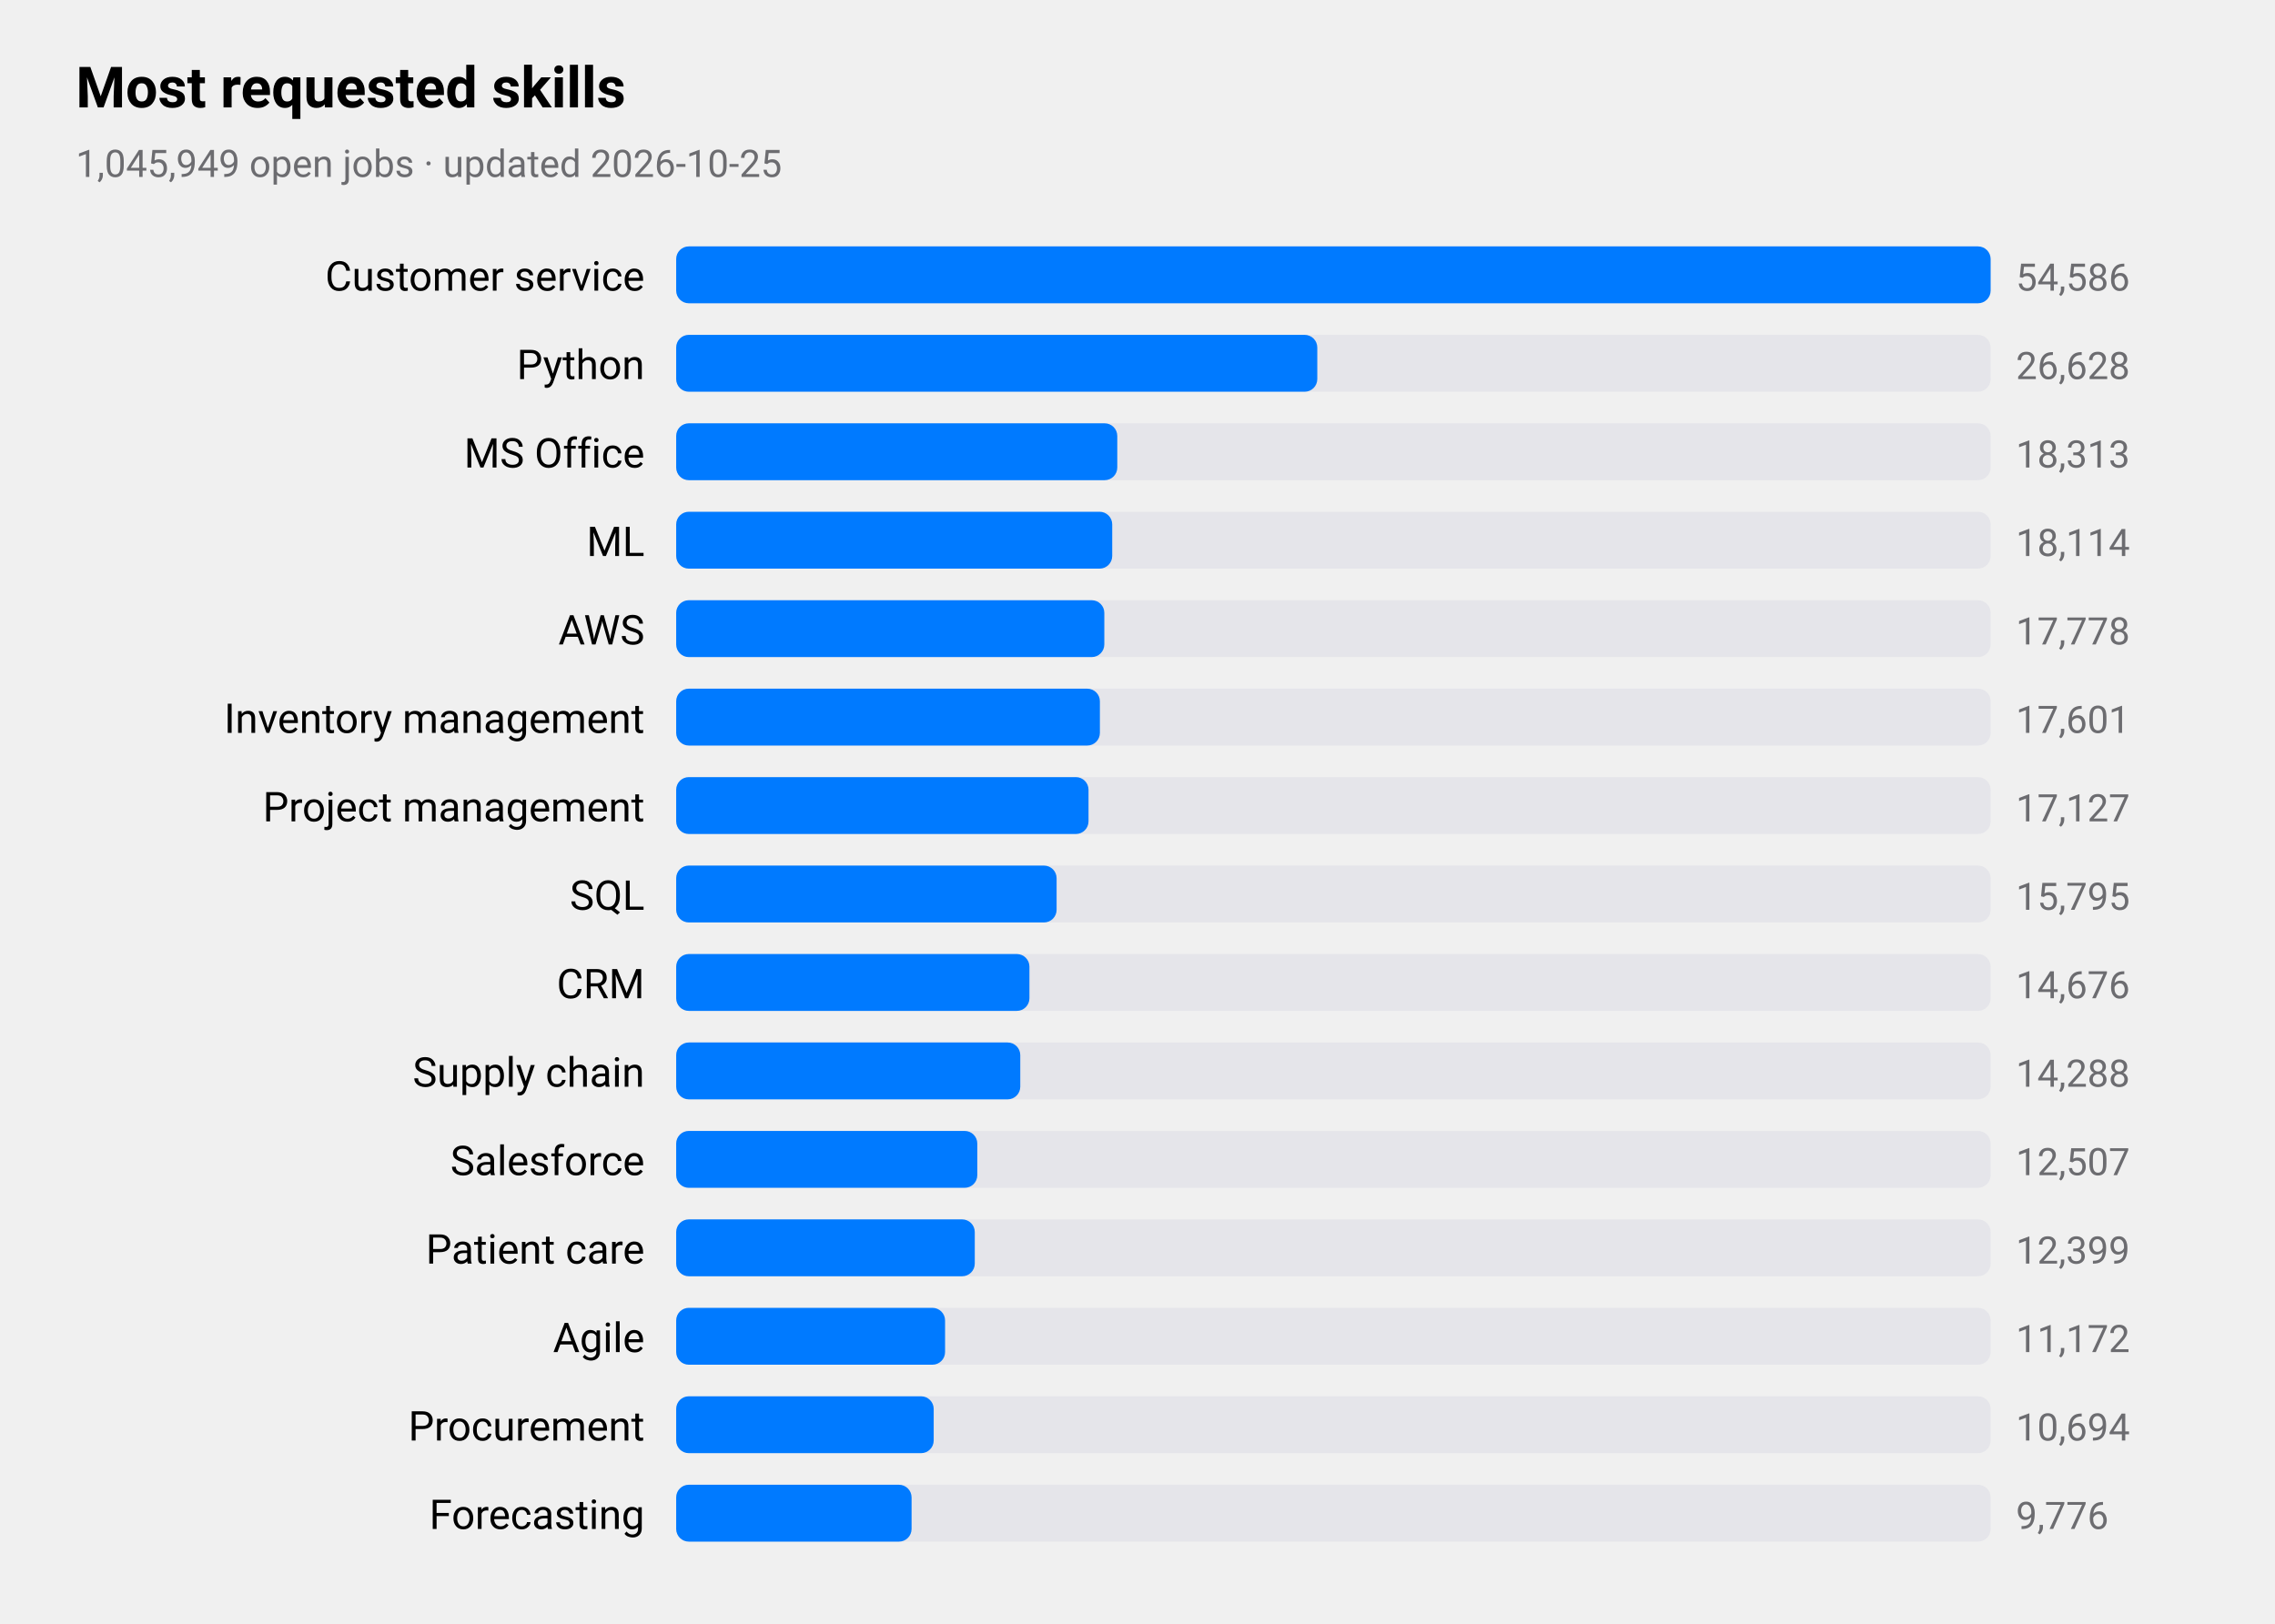
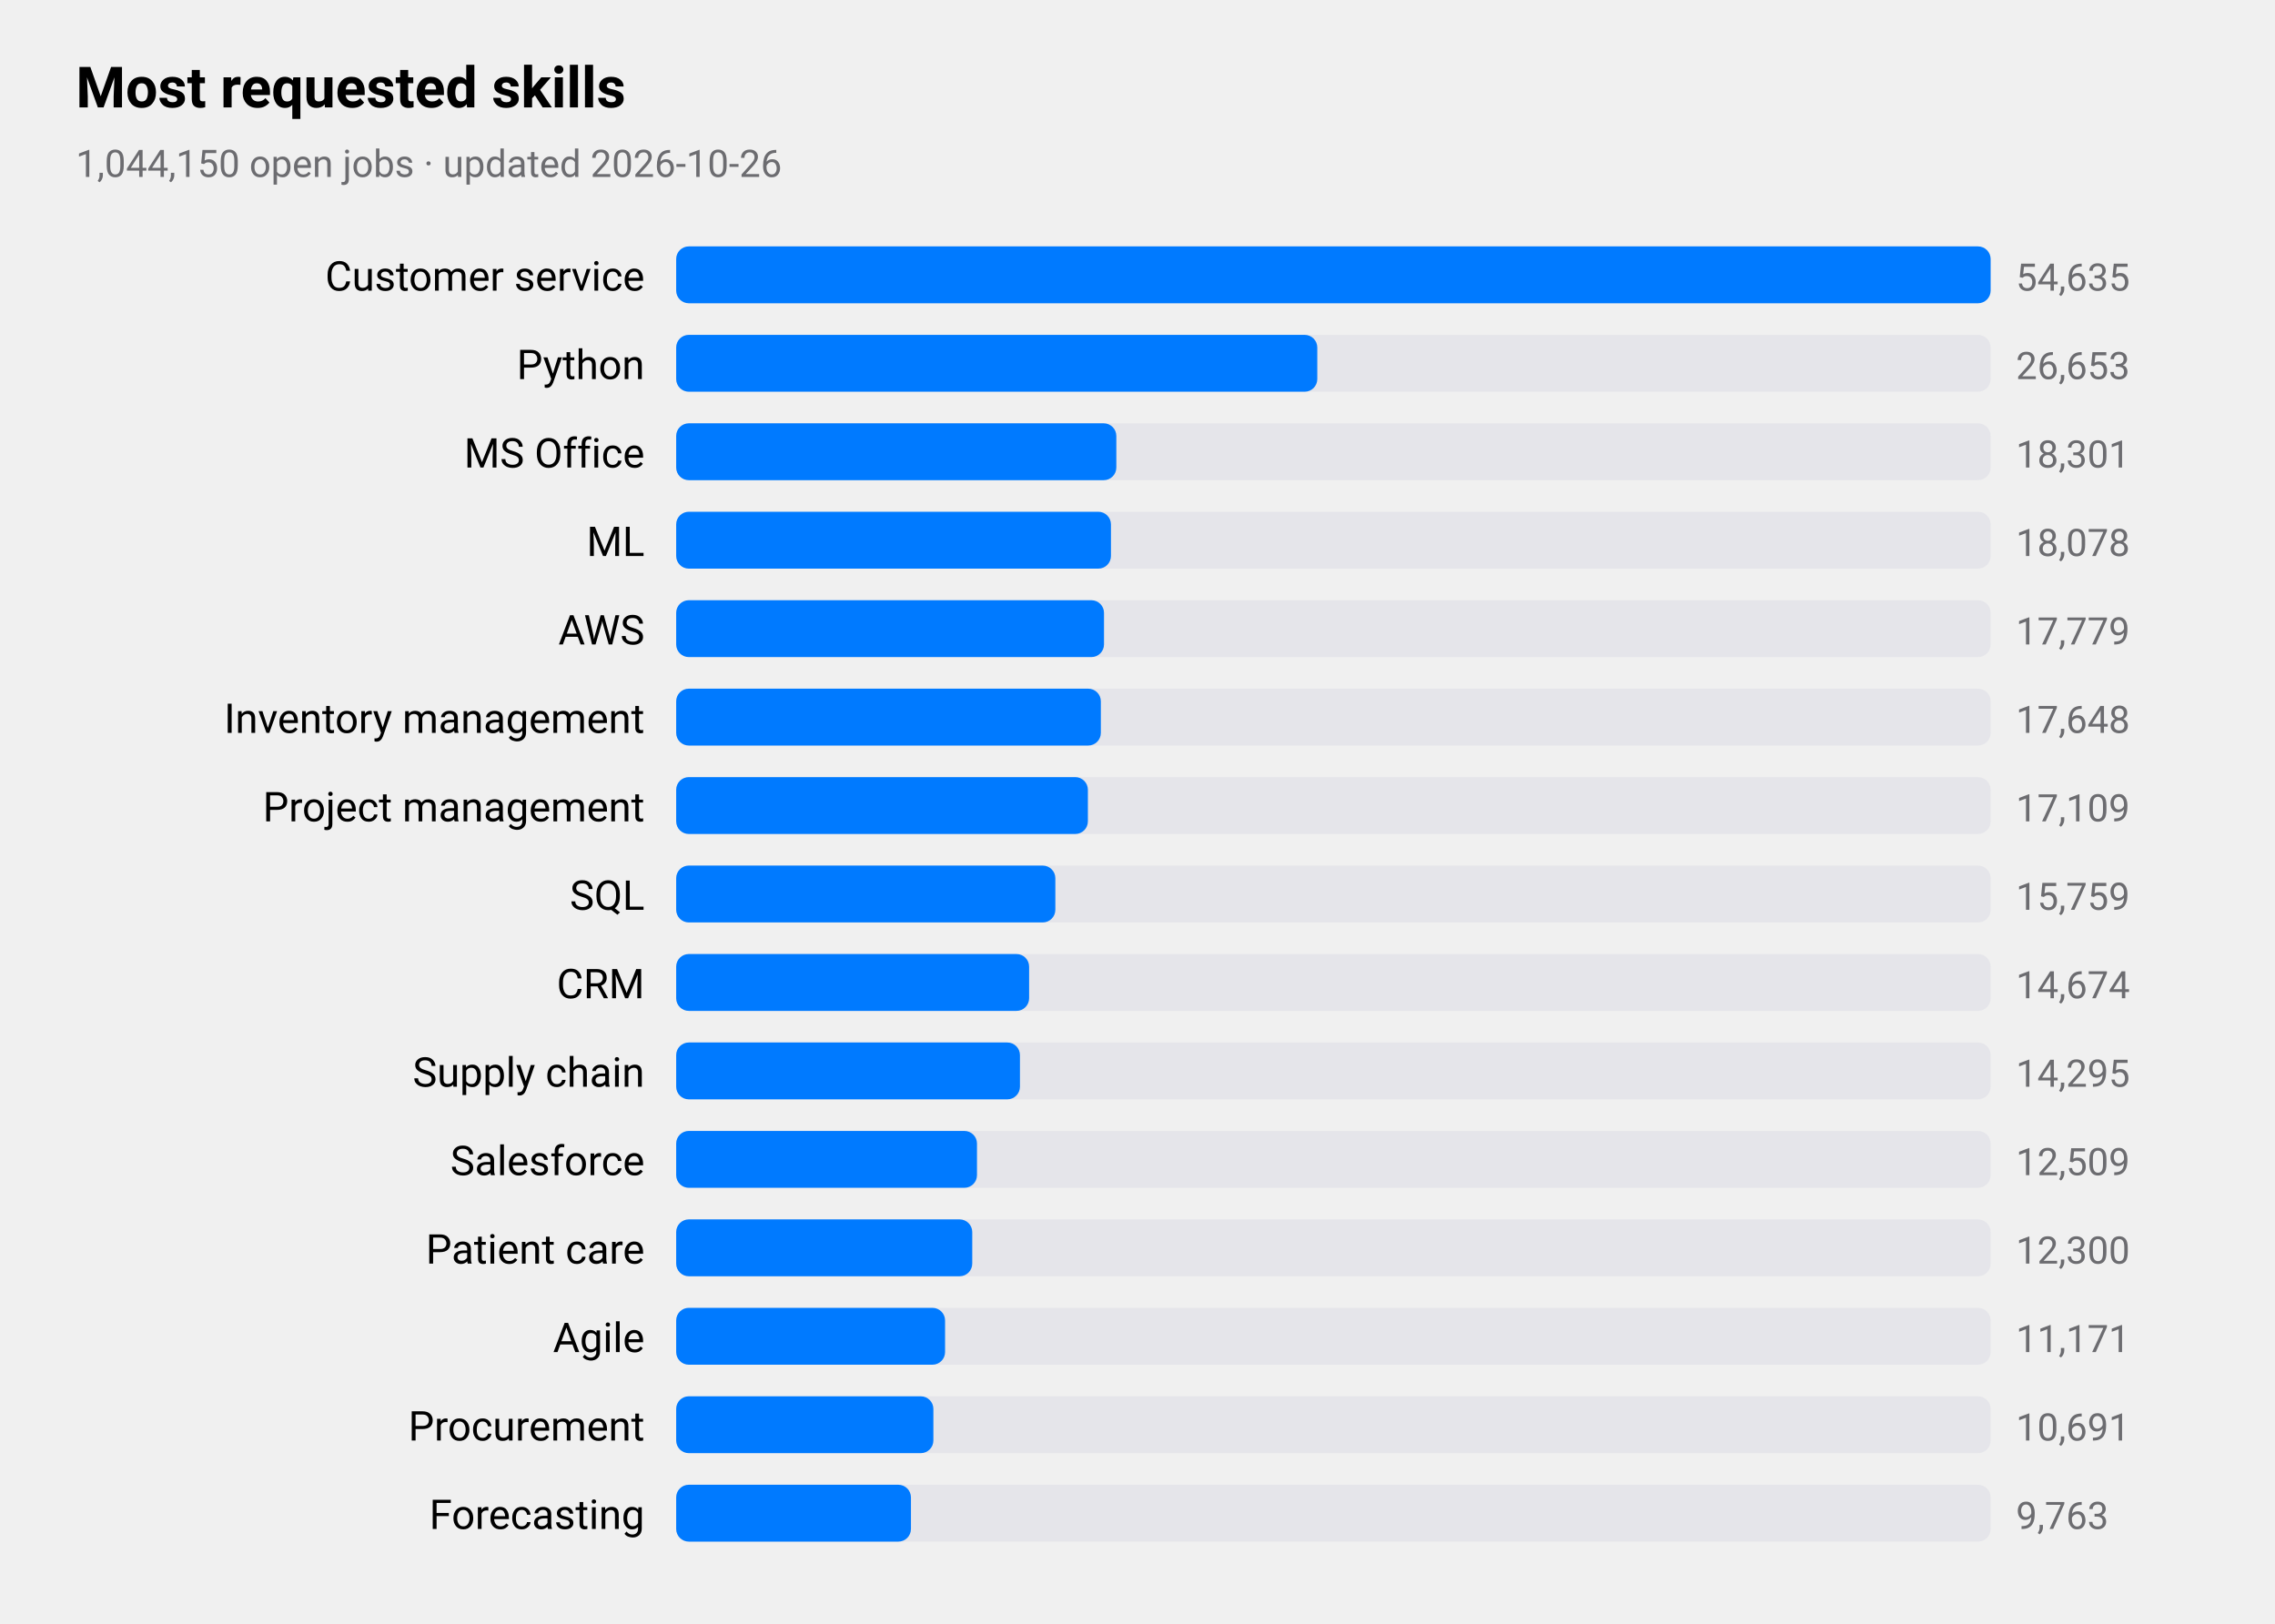
<svg xmlns="http://www.w3.org/2000/svg" viewBox="0 0 720 514" width="720" height="514" role="img" aria-label="Most requested skills">
  <style>
text{font-family:-apple-system,BlinkMacSystemFont,"SF Pro Text","Helvetica Neue","Segoe UI",Roboto,sans-serif;fill:#000}
.sub,.val,.axis{fill:#6c6c70}.bar{fill:#007aff}.track{fill:#e5e5ea}.grid{stroke:#d1d1d6}
.l1{fill:none;stroke:#007aff;stroke-width:2.5}.d1{fill:#007aff}.l2{fill:none;stroke:#ff9500;stroke-width:2.5}.d2{fill:#ff9500}
.l3{fill:none;stroke:#34c759;stroke-width:2.5}.d3{fill:#34c759}.l4{fill:none;stroke:#af52de;stroke-width:2.5}.d4{fill:#af52de}
.l5{fill:none;stroke:#ff3b30;stroke-width:2.5}.d5{fill:#ff3b30}.l6{fill:none;stroke:#00b8d4;stroke-width:2.5}.d6{fill:#00b8d4}
@media(prefers-color-scheme:dark){text{fill:#fff}.sub,.val,.axis{fill:#98989d}.bar{fill:#0a84ff}.track{fill:#2c2c2e}.grid{stroke:#38383a}
.l1{stroke:#0a84ff}.d1{fill:#0a84ff}.l2{stroke:#ff9f0a}.d2{fill:#ff9f0a}
.l3{stroke:#30d158}.d3{fill:#30d158}.l4{stroke:#bf5af2}.d4{fill:#bf5af2}.l5{stroke:#ff453a}.d5{fill:#ff453a}.l6{stroke:#40cbe0}.d6{fill:#40cbe0}}
</style>
  <text x="24" y="34" font-size="18" font-weight="600">Most requested skills</text>
-   <text class="sub" x="24" y="56" font-size="12">1,045,949 open jobs · updated 2026-10-25</text>
+   <text class="sub" x="24" y="56" font-size="12">1,044,150 open jobs · updated 2026-10-26</text>
  <text x="204" y="92" font-size="13" text-anchor="end">Customer service</text>
  <rect class="track" x="214" y="78" width="416" height="18" rx="4" />
  <rect class="bar" x="214" y="78" width="416.0" height="18" rx="4" />
-   <text class="val" x="638" y="92" font-size="12">54,586</text>
+   <text class="val" x="638" y="92" font-size="12">54,635</text>
  <text x="204" y="120" font-size="13" text-anchor="end">Python</text>
  <rect class="track" x="214" y="106" width="416" height="18" rx="4" />
  <rect class="bar" x="214" y="106" width="202.9" height="18" rx="4" />
-   <text class="val" x="638" y="120" font-size="12">26,628</text>
+   <text class="val" x="638" y="120" font-size="12">26,653</text>
  <text x="204" y="148" font-size="13" text-anchor="end">MS Office</text>
  <rect class="track" x="214" y="134" width="416" height="18" rx="4" />
-   <rect class="bar" x="214" y="134" width="139.6" height="18" rx="4" />
-   <text class="val" x="638" y="148" font-size="12">18,313</text>
+   <rect class="bar" x="214" y="134" width="139.3" height="18" rx="4" />
+   <text class="val" x="638" y="148" font-size="12">18,301</text>
  <text x="204" y="176" font-size="13" text-anchor="end">ML</text>
  <rect class="track" x="214" y="162" width="416" height="18" rx="4" />
-   <rect class="bar" x="214" y="162" width="138.0" height="18" rx="4" />
-   <text class="val" x="638" y="176" font-size="12">18,114</text>
+   <rect class="bar" x="214" y="162" width="137.6" height="18" rx="4" />
+   <text class="val" x="638" y="176" font-size="12">18,078</text>
  <text x="204" y="204" font-size="13" text-anchor="end">AWS</text>
  <rect class="track" x="214" y="190" width="416" height="18" rx="4" />
-   <rect class="bar" x="214" y="190" width="135.5" height="18" rx="4" />
-   <text class="val" x="638" y="204" font-size="12">17,778</text>
+   <rect class="bar" x="214" y="190" width="135.4" height="18" rx="4" />
+   <text class="val" x="638" y="204" font-size="12">17,779</text>
  <text x="204" y="232" font-size="13" text-anchor="end">Inventory management</text>
  <rect class="track" x="214" y="218" width="416" height="18" rx="4" />
-   <rect class="bar" x="214" y="218" width="134.1" height="18" rx="4" />
-   <text class="val" x="638" y="232" font-size="12">17,601</text>
+   <rect class="bar" x="214" y="218" width="134.4" height="18" rx="4" />
+   <text class="val" x="638" y="232" font-size="12">17,648</text>
  <text x="204" y="260" font-size="13" text-anchor="end">Project management</text>
  <rect class="track" x="214" y="246" width="416" height="18" rx="4" />
-   <rect class="bar" x="214" y="246" width="130.5" height="18" rx="4" />
-   <text class="val" x="638" y="260" font-size="12">17,127</text>
+   <rect class="bar" x="214" y="246" width="130.3" height="18" rx="4" />
+   <text class="val" x="638" y="260" font-size="12">17,109</text>
  <text x="204" y="288" font-size="13" text-anchor="end">SQL</text>
  <rect class="track" x="214" y="274" width="416" height="18" rx="4" />
-   <rect class="bar" x="214" y="274" width="120.4" height="18" rx="4" />
-   <text class="val" x="638" y="288" font-size="12">15,795</text>
+   <rect class="bar" x="214" y="274" width="120.0" height="18" rx="4" />
+   <text class="val" x="638" y="288" font-size="12">15,759</text>
  <text x="204" y="316" font-size="13" text-anchor="end">CRM</text>
  <rect class="track" x="214" y="302" width="416" height="18" rx="4" />
-   <rect class="bar" x="214" y="302" width="111.8" height="18" rx="4" />
-   <text class="val" x="638" y="316" font-size="12">14,676</text>
+   <rect class="bar" x="214" y="302" width="111.7" height="18" rx="4" />
+   <text class="val" x="638" y="316" font-size="12">14,674</text>
  <text x="204" y="344" font-size="13" text-anchor="end">Supply chain</text>
  <rect class="track" x="214" y="330" width="416" height="18" rx="4" />
-   <rect class="bar" x="214" y="330" width="108.9" height="18" rx="4" />
-   <text class="val" x="638" y="344" font-size="12">14,288</text>
+   <rect class="bar" x="214" y="330" width="108.8" height="18" rx="4" />
+   <text class="val" x="638" y="344" font-size="12">14,295</text>
  <text x="204" y="372" font-size="13" text-anchor="end">Salesforce</text>
  <rect class="track" x="214" y="358" width="416" height="18" rx="4" />
-   <rect class="bar" x="214" y="358" width="95.3" height="18" rx="4" />
-   <text class="val" x="638" y="372" font-size="12">12,507</text>
+   <rect class="bar" x="214" y="358" width="95.2" height="18" rx="4" />
+   <text class="val" x="638" y="372" font-size="12">12,509</text>
  <text x="204" y="400" font-size="13" text-anchor="end">Patient care</text>
  <rect class="track" x="214" y="386" width="416" height="18" rx="4" />
-   <rect class="bar" x="214" y="386" width="94.5" height="18" rx="4" />
-   <text class="val" x="638" y="400" font-size="12">12,399</text>
+   <rect class="bar" x="214" y="386" width="93.7" height="18" rx="4" />
+   <text class="val" x="638" y="400" font-size="12">12,300</text>
  <text x="204" y="428" font-size="13" text-anchor="end">Agile</text>
  <rect class="track" x="214" y="414" width="416" height="18" rx="4" />
  <rect class="bar" x="214" y="414" width="85.1" height="18" rx="4" />
-   <text class="val" x="638" y="428" font-size="12">11,172</text>
+   <text class="val" x="638" y="428" font-size="12">11,171</text>
  <text x="204" y="456" font-size="13" text-anchor="end">Procurement</text>
  <rect class="track" x="214" y="442" width="416" height="18" rx="4" />
-   <rect class="bar" x="214" y="442" width="81.5" height="18" rx="4" />
-   <text class="val" x="638" y="456" font-size="12">10,694</text>
+   <rect class="bar" x="214" y="442" width="81.4" height="18" rx="4" />
+   <text class="val" x="638" y="456" font-size="12">10,691</text>
  <text x="204" y="484" font-size="13" text-anchor="end">Forecasting</text>
  <rect class="track" x="214" y="470" width="416" height="18" rx="4" />
-   <rect class="bar" x="214" y="470" width="74.5" height="18" rx="4" />
-   <text class="val" x="638" y="484" font-size="12">9,776</text>
+   <rect class="bar" x="214" y="470" width="74.3" height="18" rx="4" />
+   <text class="val" x="638" y="484" font-size="12">9,763</text>
</svg>
